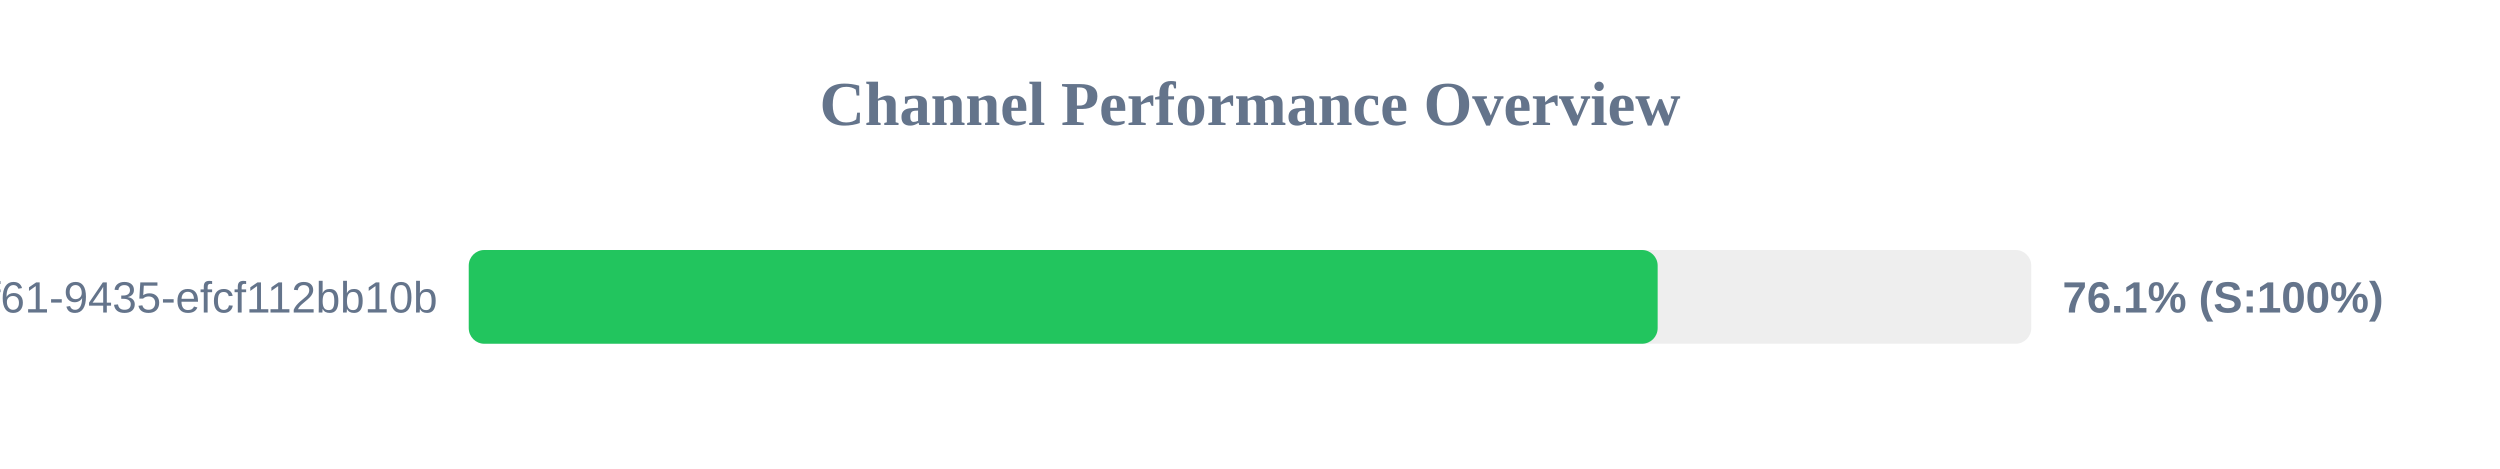
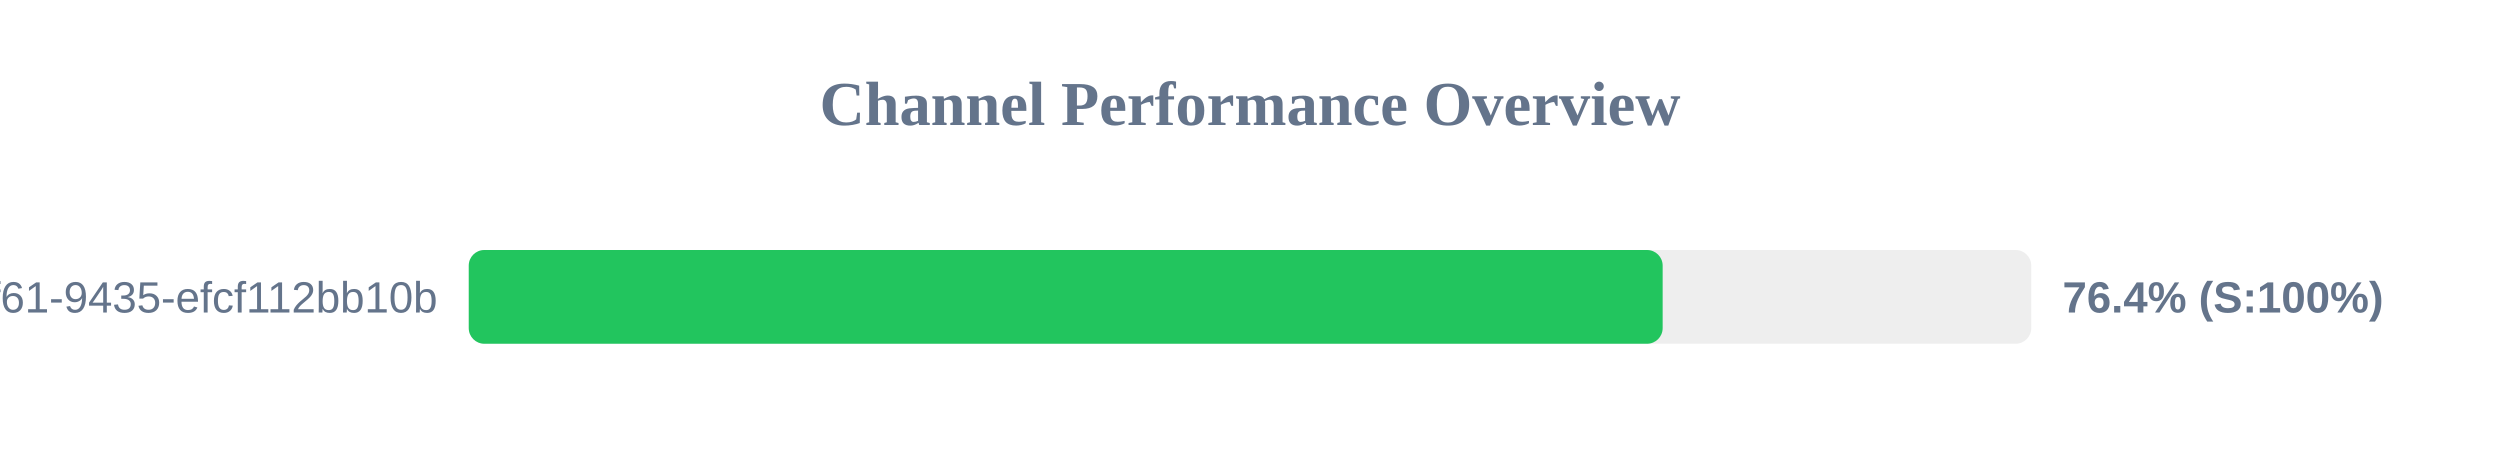
<svg xmlns="http://www.w3.org/2000/svg" width="800" height="150" version="1.1">
  <style>
        .row { font: 14px Arial; fill: #64748b; }
        .score { font: bold 14px Arial; fill: #64748b; }
    </style>
  <text x="400" y="40" text-anchor="middle" font-size="20px" font-weight="bold" fill="#64748b">Channel Performance Overview</text>
  <rect x="150" y="80" width="500" height="30" fill="#eee" rx="5" />
-   <rect x="150" y="80" width="380.45" height="30" fill="#22c55e" rx="5" />
+   <rect x="150" y="80" width="382.05" height="30" fill="#22c55e" rx="5" />
  <text x="140" y="100" text-anchor="end" class="row">?uuid=07c122ad-50b2-4f61-9435-efcf112bb10b</text>
-   <text x="660" y="100" text-anchor="start" class="score">76.1% (S:100%)</text>
+   <text x="660" y="100" text-anchor="start" class="score">76.4% (S:100%)</text>
</svg>
